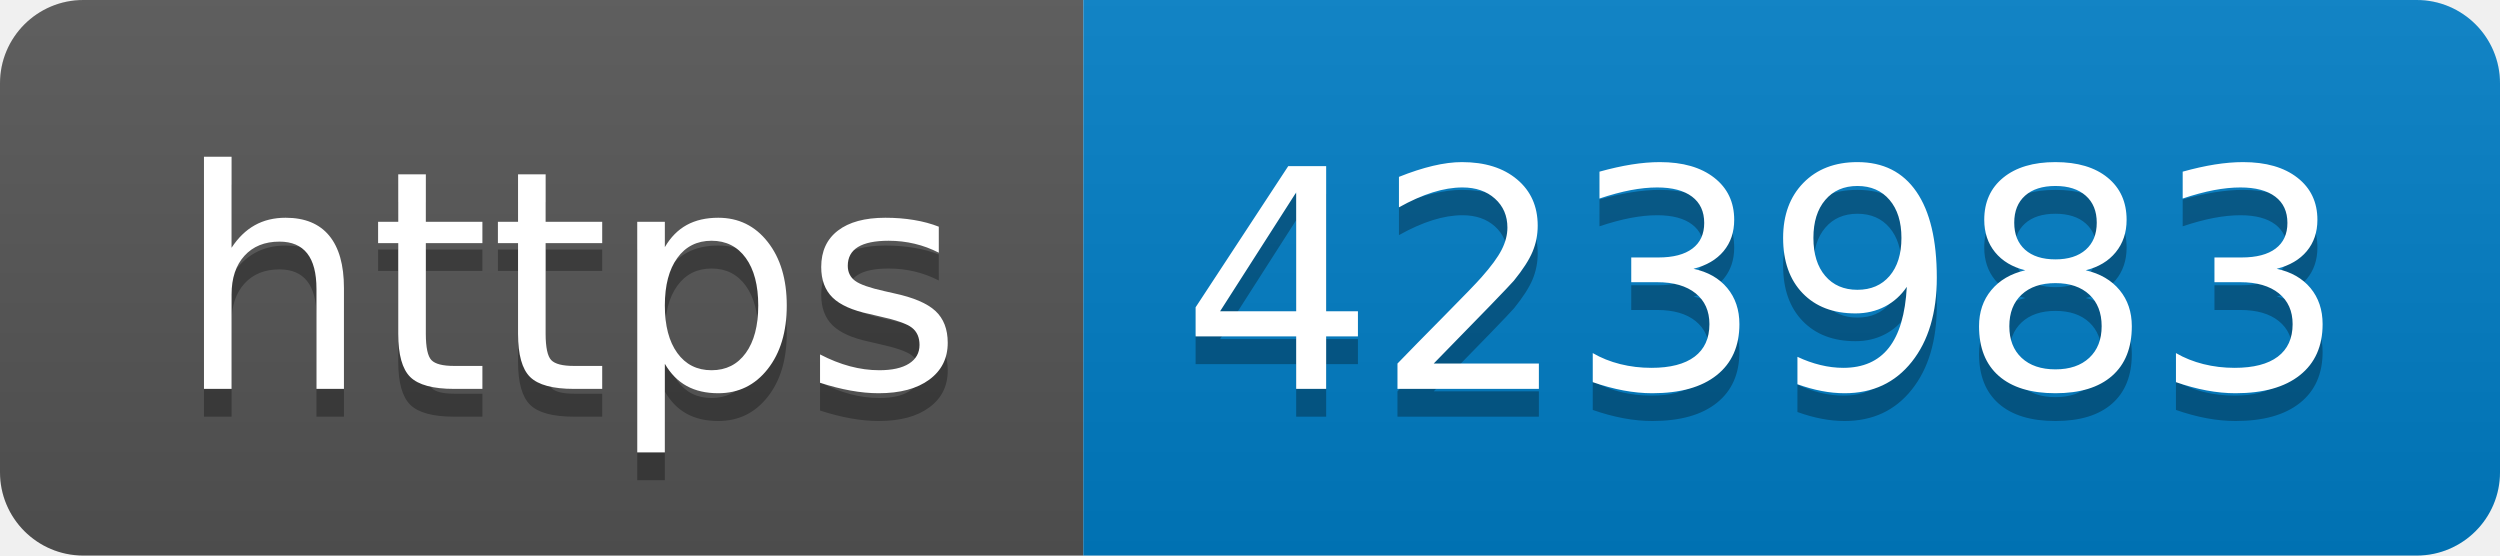
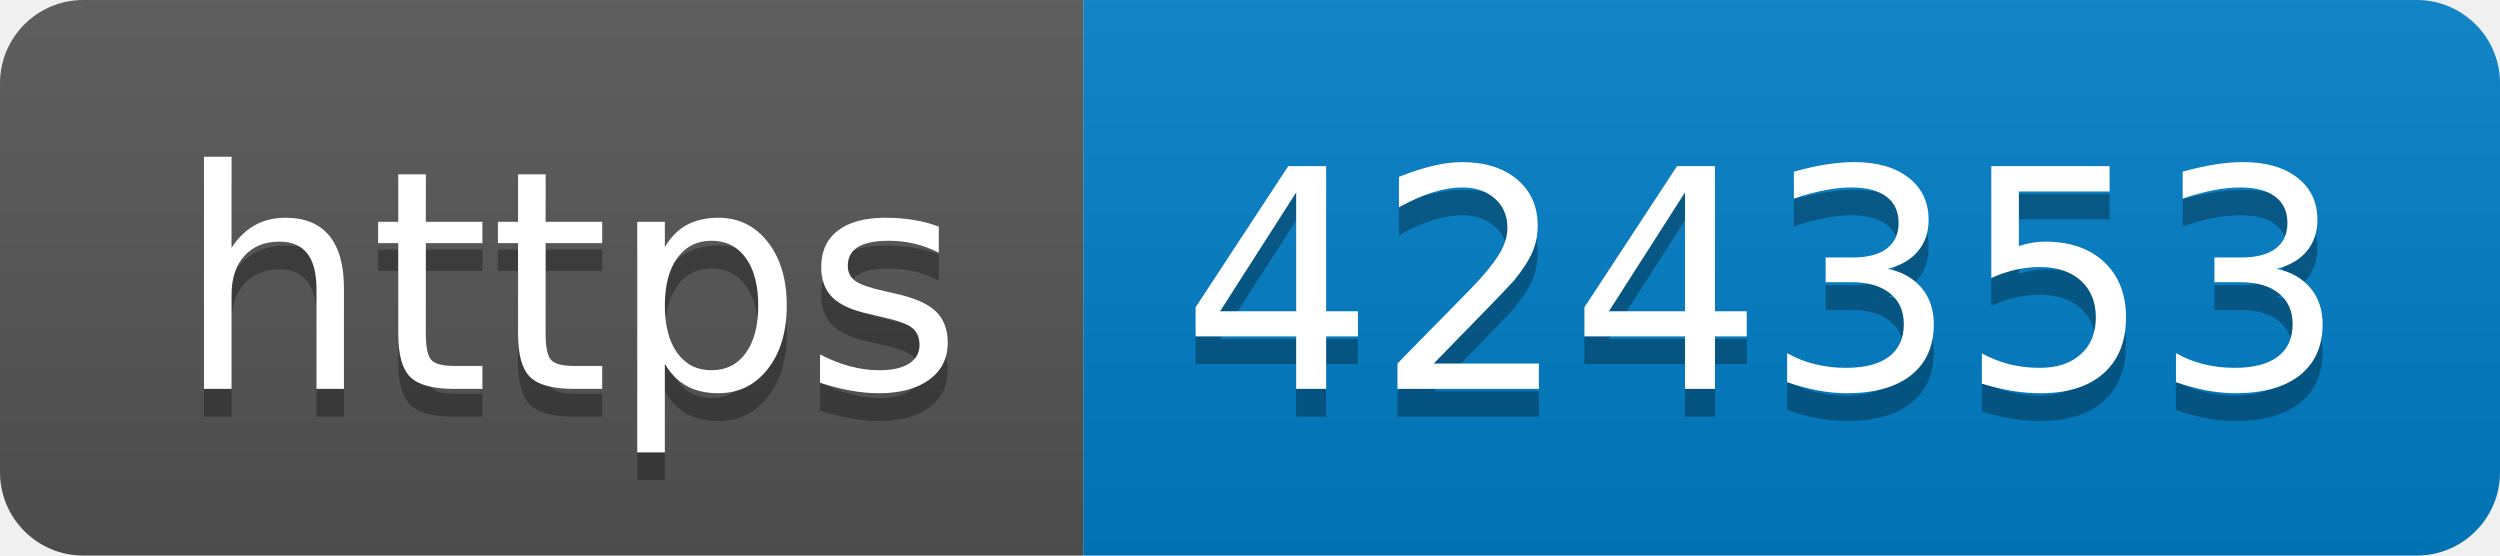
- <svg xmlns="http://www.w3.org/2000/svg" width="90" height="20" role="img" aria-label="https: 423983">
+ <svg xmlns="http://www.w3.org/2000/svg" width="90" height="20" role="img" aria-label="https: 424353">
  <linearGradient id="s" x2="0" y2="100%">
    <stop offset="0" stop-color="#bbb" stop-opacity=".1" />
    <stop offset="1" stop-opacity=".1" />
  </linearGradient>
  <clipPath id="r">
    <rect width="90" height="20" rx="3" fill="#fff" />
  </clipPath>
  <g clip-path="url(#r)">
    <rect width="39" height="20" fill="#555" />
    <rect x="39" width="51" height="20" fill="#007ec6" />
    <rect width="90" height="20" fill="url(#s)" />
  </g>
  <g fill="#fff" text-anchor="middle" font-family="Verdana,Geneva,DejaVu Sans,sans-serif" text-rendering="geometricPrecision" font-size="110">
    <text aria-hidden="true" x="205" y="150" fill="#010101" fill-opacity=".3" transform="scale(.1)" textLength="290">https</text>
    <text x="205" y="140" transform="scale(.1)" fill="#fff" textLength="290">https</text>
-     <text aria-hidden="true" x="635" y="150" fill="#010101" fill-opacity=".3" transform="scale(.1)" textLength="410">423983</text>
-     <text x="635" y="140" transform="scale(.1)" fill="#fff" textLength="410">423983</text>
+     <text aria-hidden="true" x="635" y="150" fill="#010101" fill-opacity=".3" transform="scale(.1)" textLength="410">424353</text>
+     <text x="635" y="140" transform="scale(.1)" fill="#fff" textLength="410">424353</text>
  </g>
</svg>
